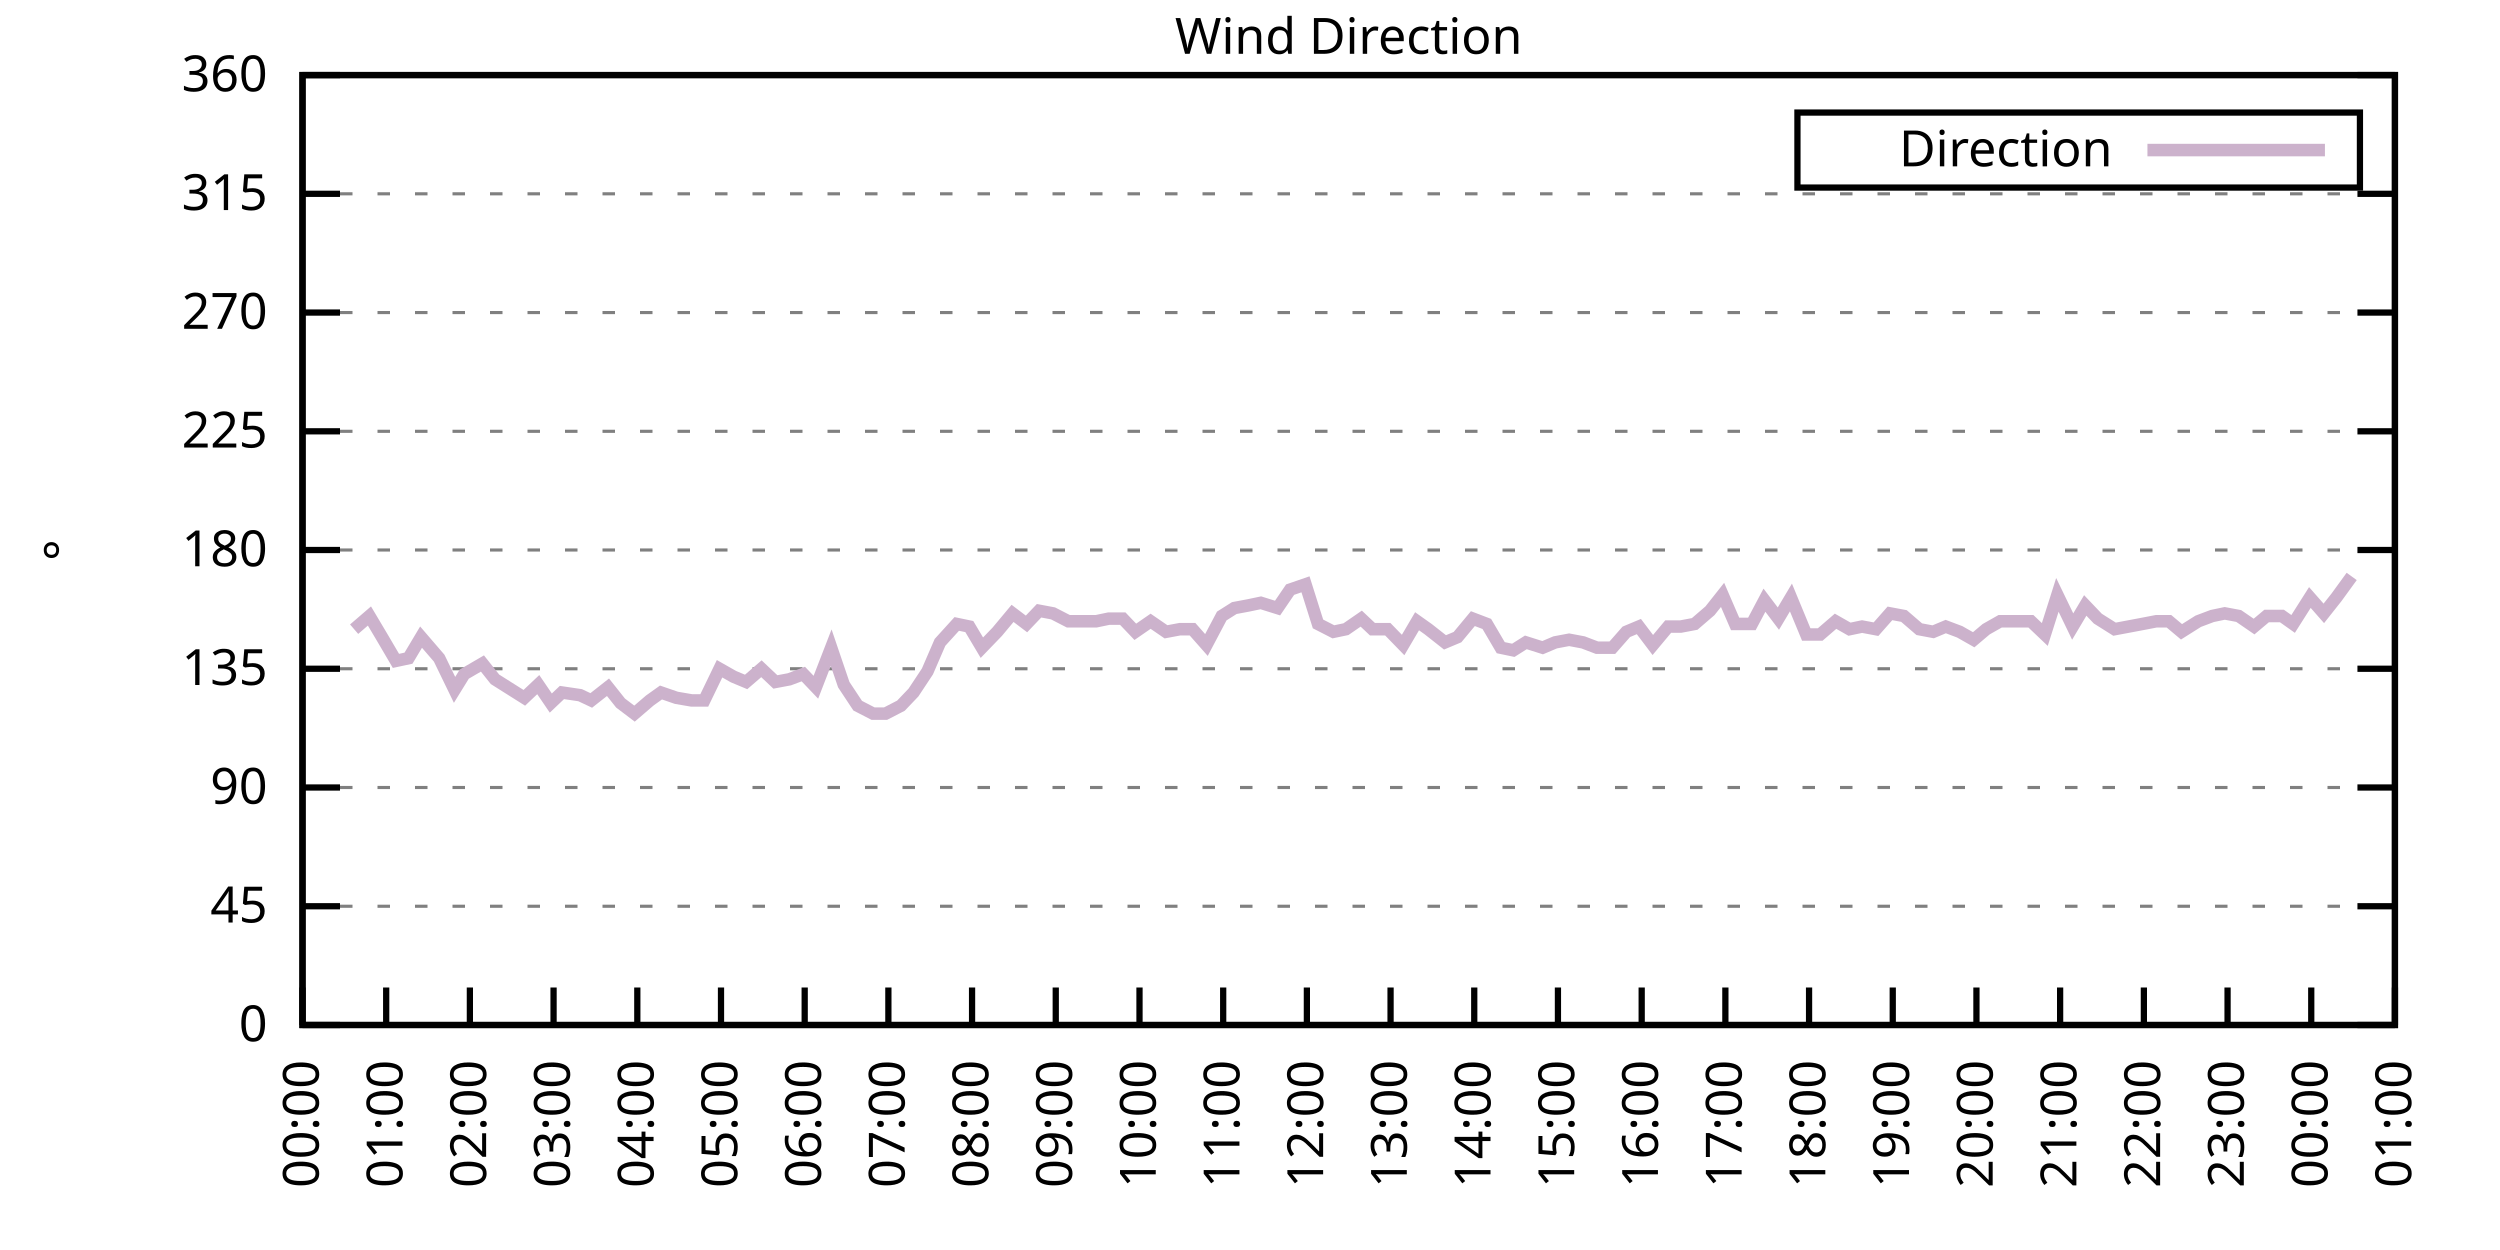
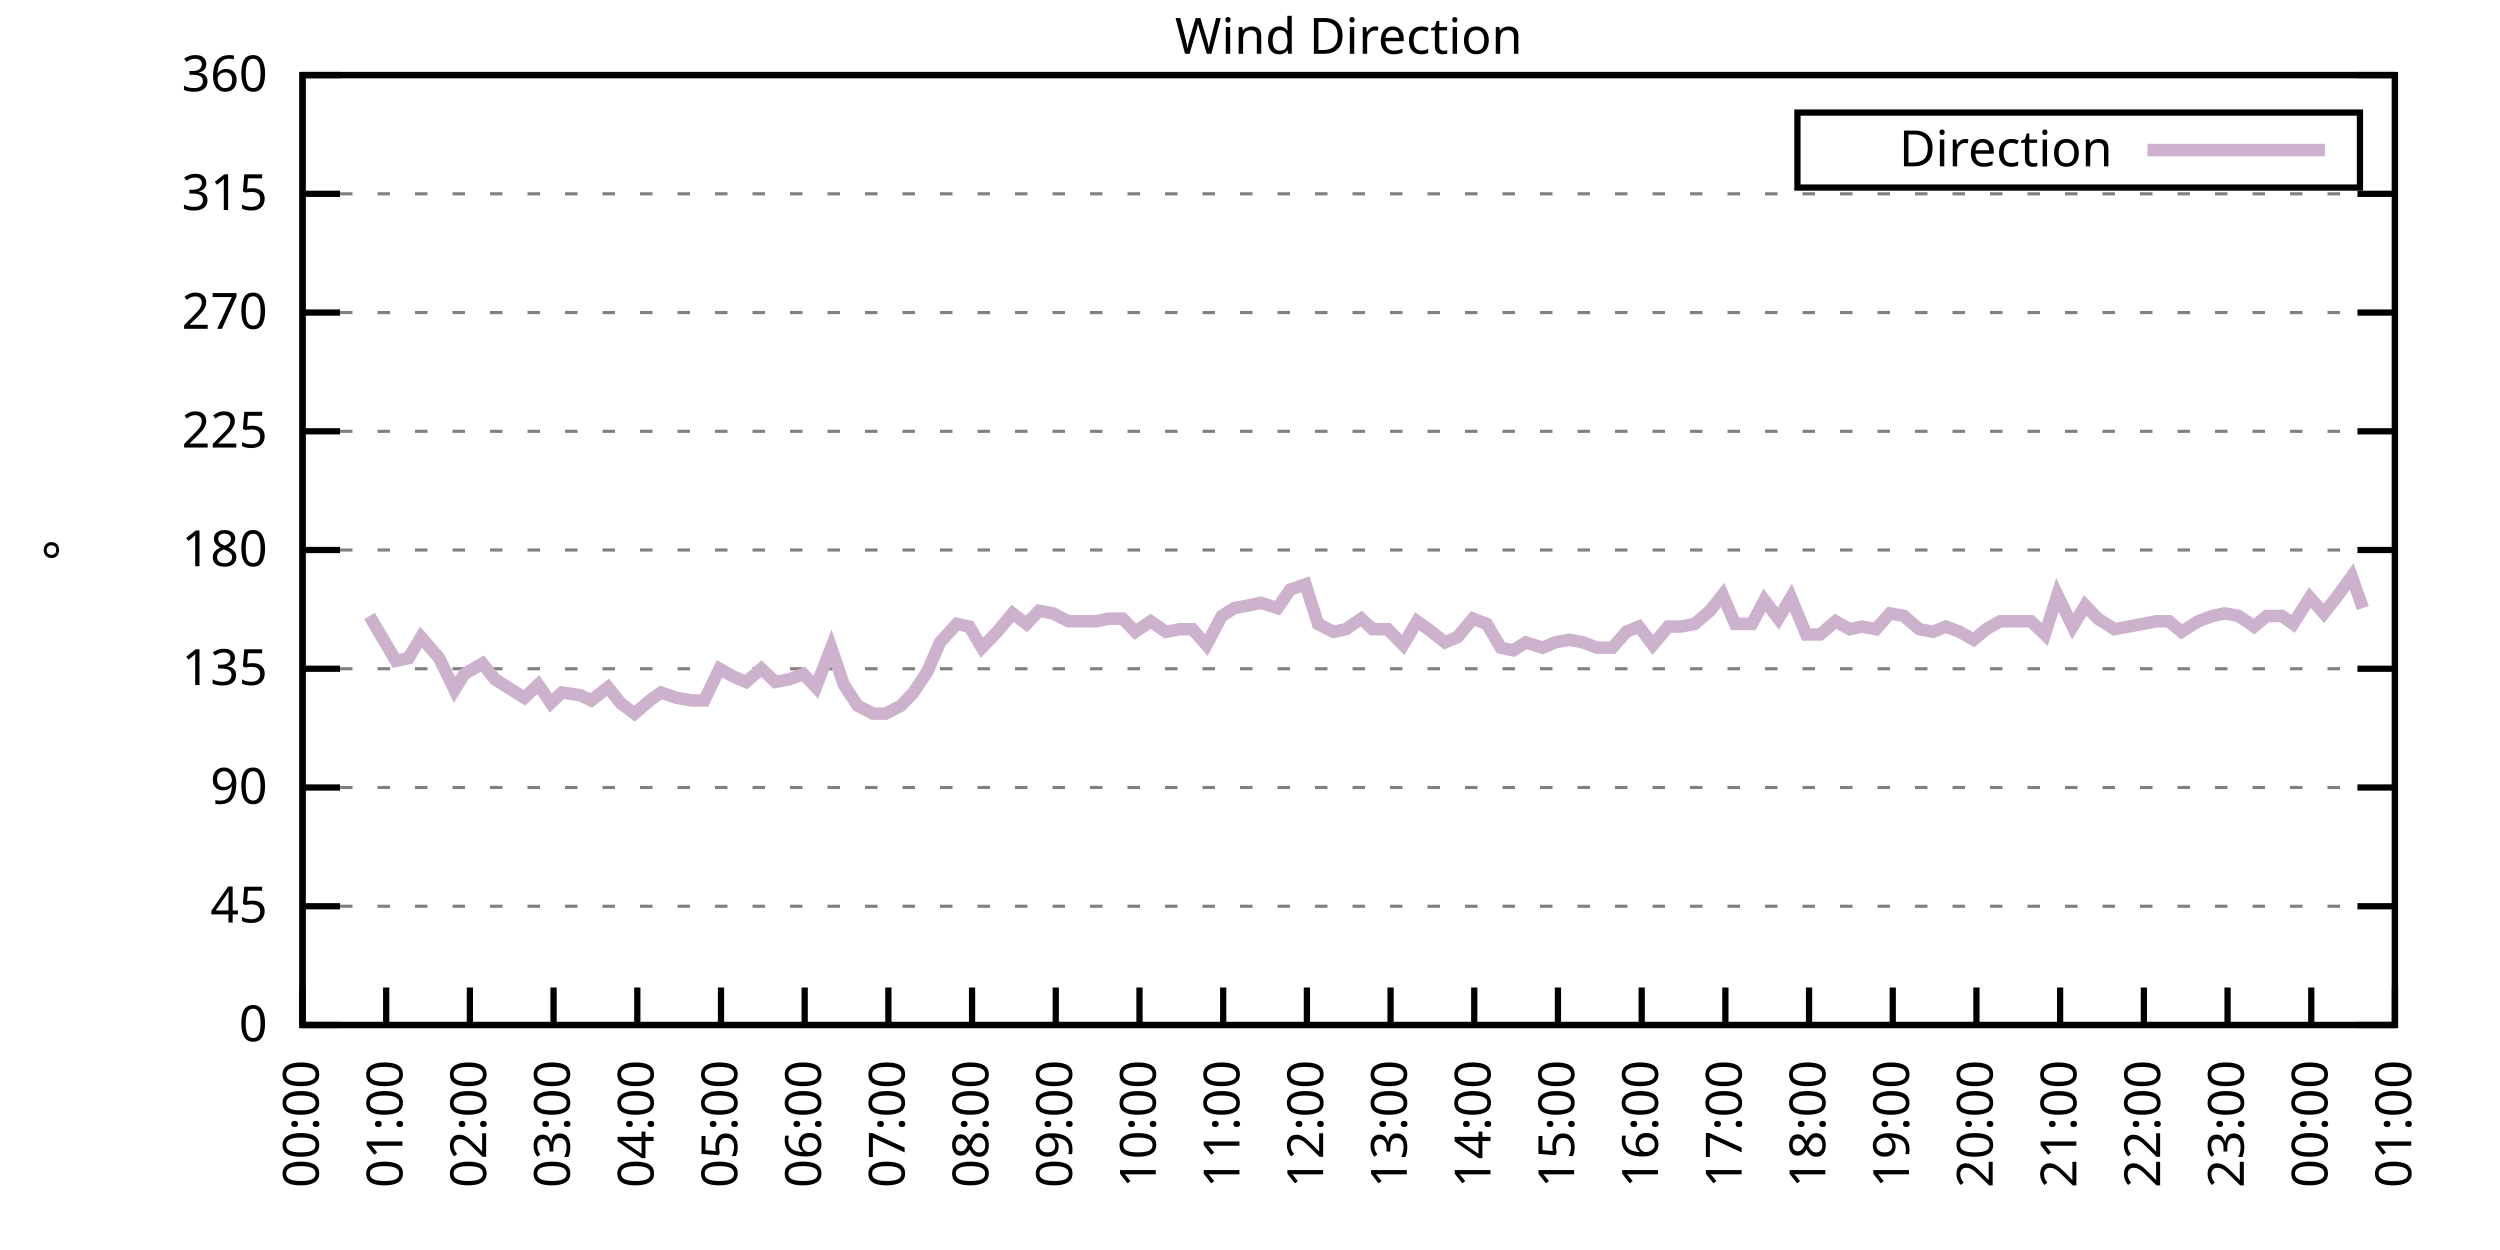
<svg xmlns="http://www.w3.org/2000/svg" xmlns:xlink="http://www.w3.org/1999/xlink" width="400" height="200" viewBox="0 0 400 200">
  <g id="gnuplot_canvas">
    <rect x="0" y="0" width="400" height="200" fill="none" />
    <defs>
      <circle id="gpDot" r="0.5" stroke-width="0.5" stroke="currentColor" />
      <path id="gpPt0" stroke-width="0.333" stroke="currentColor" d="M-1,0 h2 M0,-1 v2" />
      <path id="gpPt1" stroke-width="0.333" stroke="currentColor" d="M-1,-1 L1,1 M1,-1 L-1,1" />
      <path id="gpPt2" stroke-width="0.333" stroke="currentColor" d="M-1,0 L1,0 M0,-1 L0,1 M-1,-1 L1,1 M-1,1 L1,-1" />
      <rect id="gpPt3" stroke-width="0.333" stroke="currentColor" x="-1" y="-1" width="2" height="2" />
      <rect id="gpPt4" stroke-width="0.333" stroke="currentColor" fill="currentColor" x="-1" y="-1" width="2" height="2" />
      <circle id="gpPt5" stroke-width="0.333" stroke="currentColor" cx="0" cy="0" r="1" />
      <use xlink:href="#gpPt5" id="gpPt6" fill="currentColor" stroke="none" />
      <path id="gpPt7" stroke-width="0.333" stroke="currentColor" d="M0,-1.33 L-1.33,0.67 L1.33,0.67 z" />
      <use xlink:href="#gpPt7" id="gpPt8" fill="currentColor" stroke="none" />
      <use xlink:href="#gpPt7" id="gpPt9" stroke="currentColor" transform="rotate(180)" />
      <use xlink:href="#gpPt9" id="gpPt10" fill="currentColor" stroke="none" />
      <use xlink:href="#gpPt3" id="gpPt11" stroke="currentColor" transform="rotate(45)" />
      <use xlink:href="#gpPt11" id="gpPt12" fill="currentColor" stroke="none" />
      <path id="gpPt13" stroke-width="0.333" stroke="currentColor" d="M0,1.330 L1.265,0.411 L0.782,-1.067 L-0.782,-1.076 L-1.265,0.411 z" />
      <use xlink:href="#gpPt13" id="gpPt14" fill="currentColor" stroke="none" />
      <filter id="textbox" filterUnits="objectBoundingBox" x="0" y="0" height="1" width="1">
        <feFlood flood-color="white" flood-opacity="1" result="bgnd" />
        <feComposite in="SourceGraphic" in2="bgnd" operator="atop" />
      </filter>
      <filter id="greybox" filterUnits="objectBoundingBox" x="0" y="0" height="1" width="1">
        <feFlood flood-color="lightgrey" flood-opacity="1" result="grey" />
        <feComposite in="SourceGraphic" in2="grey" operator="atop" />
      </filter>
    </defs>
    <g fill="none" color="white" stroke="currentColor" stroke-width="1.00" stroke-linecap="butt" stroke-linejoin="miter">
</g>
    <g fill="none" color="black" stroke="currentColor" stroke-width="1.00" stroke-linecap="butt" stroke-linejoin="miter">
      <g stroke="none" shape-rendering="crispEdges">
        <polygon fill="rgb(255, 255, 255)" points="48.40,164.00 383.18,164.00 383.18,12.02 48.40,12.02 " />
      </g>
    </g>
    <g fill="none" color="black" stroke="currentColor" stroke-width="1.00" stroke-linecap="butt" stroke-linejoin="miter">
</g>
    <g fill="none" color="black" stroke="black" stroke-width="0.50" stroke-linecap="butt" stroke-linejoin="miter">
</g>
    <g fill="none" color="gray" stroke="currentColor" stroke-width="0.50" stroke-linecap="butt" stroke-linejoin="miter">
      <path stroke="gray" stroke-dasharray="2,4" class="gridline" d="M48.40,164.00 L383.19,164.00  " />
    </g>
    <g fill="none" color="gray" stroke="gray" stroke-width="1.00" stroke-linecap="butt" stroke-linejoin="miter">
</g>
    <g fill="none" color="black" stroke="currentColor" stroke-width="1.00" stroke-linecap="butt" stroke-linejoin="miter">
      <path stroke="black" d="M48.40,164.00 L54.40,164.00 M383.19,164.00 L377.19,164.00  " />
      <g transform="translate(42.80,166.60)" stroke="none" fill="black" font-family="Sans" font-size="8.00" text-anchor="end">
        <text>
          <tspan font-family="Sans"> 0</tspan>
        </text>
      </g>
    </g>
    <g fill="none" color="black" stroke="currentColor" stroke-width="1.00" stroke-linecap="butt" stroke-linejoin="miter">
</g>
    <g fill="none" color="black" stroke="black" stroke-width="0.50" stroke-linecap="butt" stroke-linejoin="miter">
</g>
    <g fill="none" color="gray" stroke="currentColor" stroke-width="0.50" stroke-linecap="butt" stroke-linejoin="miter">
      <path stroke="gray" stroke-dasharray="2,4" class="gridline" d="M48.40,145.00 L383.19,145.00  " />
    </g>
    <g fill="none" color="gray" stroke="gray" stroke-width="1.00" stroke-linecap="butt" stroke-linejoin="miter">
</g>
    <g fill="none" color="black" stroke="currentColor" stroke-width="1.00" stroke-linecap="butt" stroke-linejoin="miter">
      <path stroke="black" d="M48.40,145.00 L54.40,145.00 M383.19,145.00 L377.19,145.00  " />
      <g transform="translate(42.80,147.60)" stroke="none" fill="black" font-family="Sans" font-size="8.00" text-anchor="end">
        <text>
          <tspan font-family="Sans"> 45</tspan>
        </text>
      </g>
    </g>
    <g fill="none" color="black" stroke="currentColor" stroke-width="1.00" stroke-linecap="butt" stroke-linejoin="miter">
</g>
    <g fill="none" color="black" stroke="black" stroke-width="0.50" stroke-linecap="butt" stroke-linejoin="miter">
</g>
    <g fill="none" color="gray" stroke="currentColor" stroke-width="0.50" stroke-linecap="butt" stroke-linejoin="miter">
      <path stroke="gray" stroke-dasharray="2,4" class="gridline" d="M48.40,126.00 L383.19,126.00  " />
    </g>
    <g fill="none" color="gray" stroke="gray" stroke-width="1.00" stroke-linecap="butt" stroke-linejoin="miter">
</g>
    <g fill="none" color="black" stroke="currentColor" stroke-width="1.00" stroke-linecap="butt" stroke-linejoin="miter">
      <path stroke="black" d="M48.40,126.00 L54.40,126.00 M383.19,126.00 L377.19,126.00  " />
      <g transform="translate(42.80,128.60)" stroke="none" fill="black" font-family="Sans" font-size="8.00" text-anchor="end">
        <text>
          <tspan font-family="Sans"> 90</tspan>
        </text>
      </g>
    </g>
    <g fill="none" color="black" stroke="currentColor" stroke-width="1.00" stroke-linecap="butt" stroke-linejoin="miter">
</g>
    <g fill="none" color="black" stroke="black" stroke-width="0.50" stroke-linecap="butt" stroke-linejoin="miter">
</g>
    <g fill="none" color="gray" stroke="currentColor" stroke-width="0.50" stroke-linecap="butt" stroke-linejoin="miter">
      <path stroke="gray" stroke-dasharray="2,4" class="gridline" d="M48.40,107.00 L383.19,107.00  " />
    </g>
    <g fill="none" color="gray" stroke="gray" stroke-width="1.00" stroke-linecap="butt" stroke-linejoin="miter">
</g>
    <g fill="none" color="black" stroke="currentColor" stroke-width="1.00" stroke-linecap="butt" stroke-linejoin="miter">
      <path stroke="black" d="M48.40,107.00 L54.40,107.00 M383.19,107.00 L377.19,107.00  " />
      <g transform="translate(42.80,109.60)" stroke="none" fill="black" font-family="Sans" font-size="8.00" text-anchor="end">
        <text>
          <tspan font-family="Sans"> 135</tspan>
        </text>
      </g>
    </g>
    <g fill="none" color="black" stroke="currentColor" stroke-width="1.00" stroke-linecap="butt" stroke-linejoin="miter">
</g>
    <g fill="none" color="black" stroke="black" stroke-width="0.50" stroke-linecap="butt" stroke-linejoin="miter">
</g>
    <g fill="none" color="gray" stroke="currentColor" stroke-width="0.50" stroke-linecap="butt" stroke-linejoin="miter">
      <path stroke="gray" stroke-dasharray="2,4" class="gridline" d="M48.40,88.00 L383.19,88.00  " />
    </g>
    <g fill="none" color="gray" stroke="gray" stroke-width="1.00" stroke-linecap="butt" stroke-linejoin="miter">
</g>
    <g fill="none" color="black" stroke="currentColor" stroke-width="1.00" stroke-linecap="butt" stroke-linejoin="miter">
      <path stroke="black" d="M48.40,88.00 L54.40,88.00 M383.19,88.00 L377.19,88.00  " />
      <g transform="translate(42.80,90.60)" stroke="none" fill="black" font-family="Sans" font-size="8.00" text-anchor="end">
        <text>
          <tspan font-family="Sans"> 180</tspan>
        </text>
      </g>
    </g>
    <g fill="none" color="black" stroke="currentColor" stroke-width="1.00" stroke-linecap="butt" stroke-linejoin="miter">
</g>
    <g fill="none" color="black" stroke="black" stroke-width="0.50" stroke-linecap="butt" stroke-linejoin="miter">
</g>
    <g fill="none" color="gray" stroke="currentColor" stroke-width="0.50" stroke-linecap="butt" stroke-linejoin="miter">
      <path stroke="gray" stroke-dasharray="2,4" class="gridline" d="M48.40,69.01 L383.19,69.01  " />
    </g>
    <g fill="none" color="gray" stroke="gray" stroke-width="1.00" stroke-linecap="butt" stroke-linejoin="miter">
</g>
    <g fill="none" color="black" stroke="currentColor" stroke-width="1.00" stroke-linecap="butt" stroke-linejoin="miter">
      <path stroke="black" d="M48.40,69.01 L54.40,69.01 M383.19,69.01 L377.19,69.01  " />
      <g transform="translate(42.80,71.61)" stroke="none" fill="black" font-family="Sans" font-size="8.00" text-anchor="end">
        <text>
          <tspan font-family="Sans"> 225</tspan>
        </text>
      </g>
    </g>
    <g fill="none" color="black" stroke="currentColor" stroke-width="1.00" stroke-linecap="butt" stroke-linejoin="miter">
</g>
    <g fill="none" color="black" stroke="black" stroke-width="0.50" stroke-linecap="butt" stroke-linejoin="miter">
</g>
    <g fill="none" color="gray" stroke="currentColor" stroke-width="0.50" stroke-linecap="butt" stroke-linejoin="miter">
      <path stroke="gray" stroke-dasharray="2,4" class="gridline" d="M48.40,50.01 L383.19,50.01  " />
    </g>
    <g fill="none" color="gray" stroke="gray" stroke-width="1.00" stroke-linecap="butt" stroke-linejoin="miter">
</g>
    <g fill="none" color="black" stroke="currentColor" stroke-width="1.00" stroke-linecap="butt" stroke-linejoin="miter">
      <path stroke="black" d="M48.40,50.01 L54.40,50.01 M383.19,50.01 L377.19,50.01  " />
      <g transform="translate(42.80,52.61)" stroke="none" fill="black" font-family="Sans" font-size="8.00" text-anchor="end">
        <text>
          <tspan font-family="Sans"> 270</tspan>
        </text>
      </g>
    </g>
    <g fill="none" color="black" stroke="currentColor" stroke-width="1.00" stroke-linecap="butt" stroke-linejoin="miter">
</g>
    <g fill="none" color="black" stroke="black" stroke-width="0.50" stroke-linecap="butt" stroke-linejoin="miter">
</g>
    <g fill="none" color="gray" stroke="currentColor" stroke-width="0.50" stroke-linecap="butt" stroke-linejoin="miter">
      <path stroke="gray" stroke-dasharray="2,4" class="gridline" d="M48.40,31.01 L383.19,31.01  " />
    </g>
    <g fill="none" color="gray" stroke="gray" stroke-width="1.00" stroke-linecap="butt" stroke-linejoin="miter">
</g>
    <g fill="none" color="black" stroke="currentColor" stroke-width="1.00" stroke-linecap="butt" stroke-linejoin="miter">
      <path stroke="black" d="M48.40,31.01 L54.40,31.01 M383.19,31.01 L377.19,31.01  " />
      <g transform="translate(42.80,33.61)" stroke="none" fill="black" font-family="Sans" font-size="8.00" text-anchor="end">
        <text>
          <tspan font-family="Sans"> 315</tspan>
        </text>
      </g>
    </g>
    <g fill="none" color="black" stroke="currentColor" stroke-width="1.00" stroke-linecap="butt" stroke-linejoin="miter">
</g>
    <g fill="none" color="black" stroke="black" stroke-width="0.50" stroke-linecap="butt" stroke-linejoin="miter">
</g>
    <g fill="none" color="gray" stroke="currentColor" stroke-width="0.50" stroke-linecap="butt" stroke-linejoin="miter">
      <path stroke="gray" stroke-dasharray="2,4" class="gridline" d="M48.40,12.01 L383.19,12.01  " />
    </g>
    <g fill="none" color="gray" stroke="gray" stroke-width="1.00" stroke-linecap="butt" stroke-linejoin="miter">
</g>
    <g fill="none" color="black" stroke="currentColor" stroke-width="1.00" stroke-linecap="butt" stroke-linejoin="miter">
      <path stroke="black" d="M48.40,12.01 L54.40,12.01 M383.19,12.01 L377.19,12.01  " />
      <g transform="translate(42.80,14.61)" stroke="none" fill="black" font-family="Sans" font-size="8.00" text-anchor="end">
        <text>
          <tspan font-family="Sans"> 360</tspan>
        </text>
      </g>
    </g>
    <g fill="none" color="black" stroke="currentColor" stroke-width="1.00" stroke-linecap="butt" stroke-linejoin="miter">
      <path stroke="black" d="M48.40,164.00 L48.40,158.00  " />
      <g transform="translate(51.00,169.60) rotate(270.00)" stroke="none" fill="black" font-family="Sans" font-size="8.00" text-anchor="end">
        <text>
          <tspan font-family="Sans">00:00</tspan>
        </text>
      </g>
    </g>
    <g fill="none" color="black" stroke="currentColor" stroke-width="1.00" stroke-linecap="butt" stroke-linejoin="miter">
      <path stroke="black" d="M61.79,164.00 L61.79,158.00  " />
      <g transform="translate(64.39,169.60) rotate(270.00)" stroke="none" fill="black" font-family="Sans" font-size="8.00" text-anchor="end">
        <text>
          <tspan font-family="Sans">01:00</tspan>
        </text>
      </g>
    </g>
    <g fill="none" color="black" stroke="currentColor" stroke-width="1.00" stroke-linecap="butt" stroke-linejoin="miter">
      <path stroke="black" d="M75.18,164.00 L75.18,158.00  " />
      <g transform="translate(77.78,169.60) rotate(270.00)" stroke="none" fill="black" font-family="Sans" font-size="8.00" text-anchor="end">
        <text>
          <tspan font-family="Sans">02:00</tspan>
        </text>
      </g>
    </g>
    <g fill="none" color="black" stroke="currentColor" stroke-width="1.00" stroke-linecap="butt" stroke-linejoin="miter">
      <path stroke="black" d="M88.57,164.00 L88.57,158.00  " />
      <g transform="translate(91.17,169.60) rotate(270.00)" stroke="none" fill="black" font-family="Sans" font-size="8.00" text-anchor="end">
        <text>
          <tspan font-family="Sans">03:00</tspan>
        </text>
      </g>
    </g>
    <g fill="none" color="black" stroke="currentColor" stroke-width="1.00" stroke-linecap="butt" stroke-linejoin="miter">
      <path stroke="black" d="M101.97,164.00 L101.97,158.00  " />
      <g transform="translate(104.57,169.60) rotate(270.00)" stroke="none" fill="black" font-family="Sans" font-size="8.00" text-anchor="end">
        <text>
          <tspan font-family="Sans">04:00</tspan>
        </text>
      </g>
    </g>
    <g fill="none" color="black" stroke="currentColor" stroke-width="1.00" stroke-linecap="butt" stroke-linejoin="miter">
      <path stroke="black" d="M115.36,164.00 L115.36,158.00  " />
      <g transform="translate(117.96,169.60) rotate(270.00)" stroke="none" fill="black" font-family="Sans" font-size="8.00" text-anchor="end">
        <text>
          <tspan font-family="Sans">05:00</tspan>
        </text>
      </g>
    </g>
    <g fill="none" color="black" stroke="currentColor" stroke-width="1.00" stroke-linecap="butt" stroke-linejoin="miter">
      <path stroke="black" d="M128.75,164.00 L128.75,158.00  " />
      <g transform="translate(131.35,169.60) rotate(270.00)" stroke="none" fill="black" font-family="Sans" font-size="8.00" text-anchor="end">
        <text>
          <tspan font-family="Sans">06:00</tspan>
        </text>
      </g>
    </g>
    <g fill="none" color="black" stroke="currentColor" stroke-width="1.00" stroke-linecap="butt" stroke-linejoin="miter">
      <path stroke="black" d="M142.14,164.00 L142.14,158.00  " />
      <g transform="translate(144.74,169.60) rotate(270.00)" stroke="none" fill="black" font-family="Sans" font-size="8.00" text-anchor="end">
        <text>
          <tspan font-family="Sans">07:00</tspan>
        </text>
      </g>
    </g>
    <g fill="none" color="black" stroke="currentColor" stroke-width="1.00" stroke-linecap="butt" stroke-linejoin="miter">
      <path stroke="black" d="M155.53,164.00 L155.53,158.00  " />
      <g transform="translate(158.13,169.60) rotate(270.00)" stroke="none" fill="black" font-family="Sans" font-size="8.00" text-anchor="end">
        <text>
          <tspan font-family="Sans">08:00</tspan>
        </text>
      </g>
    </g>
    <g fill="none" color="black" stroke="currentColor" stroke-width="1.00" stroke-linecap="butt" stroke-linejoin="miter">
      <path stroke="black" d="M168.92,164.00 L168.92,158.00  " />
      <g transform="translate(171.52,169.60) rotate(270.00)" stroke="none" fill="black" font-family="Sans" font-size="8.00" text-anchor="end">
        <text>
          <tspan font-family="Sans">09:00</tspan>
        </text>
      </g>
    </g>
    <g fill="none" color="black" stroke="currentColor" stroke-width="1.00" stroke-linecap="butt" stroke-linejoin="miter">
      <path stroke="black" d="M182.32,164.00 L182.32,158.00  " />
      <g transform="translate(184.92,169.60) rotate(270.00)" stroke="none" fill="black" font-family="Sans" font-size="8.00" text-anchor="end">
        <text>
          <tspan font-family="Sans">10:00</tspan>
        </text>
      </g>
    </g>
    <g fill="none" color="black" stroke="currentColor" stroke-width="1.00" stroke-linecap="butt" stroke-linejoin="miter">
      <path stroke="black" d="M195.71,164.00 L195.71,158.00  " />
      <g transform="translate(198.31,169.60) rotate(270.00)" stroke="none" fill="black" font-family="Sans" font-size="8.00" text-anchor="end">
        <text>
          <tspan font-family="Sans">11:00</tspan>
        </text>
      </g>
    </g>
    <g fill="none" color="black" stroke="currentColor" stroke-width="1.00" stroke-linecap="butt" stroke-linejoin="miter">
      <path stroke="black" d="M209.10,164.00 L209.10,158.00  " />
      <g transform="translate(211.70,169.60) rotate(270.00)" stroke="none" fill="black" font-family="Sans" font-size="8.00" text-anchor="end">
        <text>
          <tspan font-family="Sans">12:00</tspan>
        </text>
      </g>
    </g>
    <g fill="none" color="black" stroke="currentColor" stroke-width="1.00" stroke-linecap="butt" stroke-linejoin="miter">
      <path stroke="black" d="M222.49,164.00 L222.49,158.00  " />
      <g transform="translate(225.09,169.60) rotate(270.00)" stroke="none" fill="black" font-family="Sans" font-size="8.00" text-anchor="end">
        <text>
          <tspan font-family="Sans">13:00</tspan>
        </text>
      </g>
    </g>
    <g fill="none" color="black" stroke="currentColor" stroke-width="1.00" stroke-linecap="butt" stroke-linejoin="miter">
      <path stroke="black" d="M235.88,164.00 L235.88,158.00  " />
      <g transform="translate(238.48,169.60) rotate(270.00)" stroke="none" fill="black" font-family="Sans" font-size="8.00" text-anchor="end">
        <text>
          <tspan font-family="Sans">14:00</tspan>
        </text>
      </g>
    </g>
    <g fill="none" color="black" stroke="currentColor" stroke-width="1.00" stroke-linecap="butt" stroke-linejoin="miter">
      <path stroke="black" d="M249.27,164.00 L249.27,158.00  " />
      <g transform="translate(251.87,169.60) rotate(270.00)" stroke="none" fill="black" font-family="Sans" font-size="8.00" text-anchor="end">
        <text>
          <tspan font-family="Sans">15:00</tspan>
        </text>
      </g>
    </g>
    <g fill="none" color="black" stroke="currentColor" stroke-width="1.00" stroke-linecap="butt" stroke-linejoin="miter">
      <path stroke="black" d="M262.67,164.00 L262.67,158.00  " />
      <g transform="translate(265.27,169.60) rotate(270.00)" stroke="none" fill="black" font-family="Sans" font-size="8.00" text-anchor="end">
        <text>
          <tspan font-family="Sans">16:00</tspan>
        </text>
      </g>
    </g>
    <g fill="none" color="black" stroke="currentColor" stroke-width="1.00" stroke-linecap="butt" stroke-linejoin="miter">
      <path stroke="black" d="M276.06,164.00 L276.06,158.00  " />
      <g transform="translate(278.66,169.60) rotate(270.00)" stroke="none" fill="black" font-family="Sans" font-size="8.00" text-anchor="end">
        <text>
          <tspan font-family="Sans">17:00</tspan>
        </text>
      </g>
    </g>
    <g fill="none" color="black" stroke="currentColor" stroke-width="1.00" stroke-linecap="butt" stroke-linejoin="miter">
      <path stroke="black" d="M289.45,164.00 L289.45,158.00  " />
      <g transform="translate(292.05,169.60) rotate(270.00)" stroke="none" fill="black" font-family="Sans" font-size="8.00" text-anchor="end">
        <text>
          <tspan font-family="Sans">18:00</tspan>
        </text>
      </g>
    </g>
    <g fill="none" color="black" stroke="currentColor" stroke-width="1.00" stroke-linecap="butt" stroke-linejoin="miter">
      <path stroke="black" d="M302.84,164.00 L302.84,158.00  " />
      <g transform="translate(305.44,169.60) rotate(270.00)" stroke="none" fill="black" font-family="Sans" font-size="8.00" text-anchor="end">
        <text>
          <tspan font-family="Sans">19:00</tspan>
        </text>
      </g>
    </g>
    <g fill="none" color="black" stroke="currentColor" stroke-width="1.00" stroke-linecap="butt" stroke-linejoin="miter">
      <path stroke="black" d="M316.23,164.00 L316.23,158.00  " />
      <g transform="translate(318.83,169.60) rotate(270.00)" stroke="none" fill="black" font-family="Sans" font-size="8.00" text-anchor="end">
        <text>
          <tspan font-family="Sans">20:00</tspan>
        </text>
      </g>
    </g>
    <g fill="none" color="black" stroke="currentColor" stroke-width="1.00" stroke-linecap="butt" stroke-linejoin="miter">
      <path stroke="black" d="M329.62,164.00 L329.62,158.00  " />
      <g transform="translate(332.22,169.60) rotate(270.00)" stroke="none" fill="black" font-family="Sans" font-size="8.00" text-anchor="end">
        <text>
          <tspan font-family="Sans">21:00</tspan>
        </text>
      </g>
    </g>
    <g fill="none" color="black" stroke="currentColor" stroke-width="1.00" stroke-linecap="butt" stroke-linejoin="miter">
      <path stroke="black" d="M343.02,164.00 L343.02,158.00  " />
      <g transform="translate(345.62,169.60) rotate(270.00)" stroke="none" fill="black" font-family="Sans" font-size="8.00" text-anchor="end">
        <text>
          <tspan font-family="Sans">22:00</tspan>
        </text>
      </g>
    </g>
    <g fill="none" color="black" stroke="currentColor" stroke-width="1.00" stroke-linecap="butt" stroke-linejoin="miter">
      <path stroke="black" d="M356.41,164.00 L356.41,158.00  " />
      <g transform="translate(359.01,169.60) rotate(270.00)" stroke="none" fill="black" font-family="Sans" font-size="8.00" text-anchor="end">
        <text>
          <tspan font-family="Sans">23:00</tspan>
        </text>
      </g>
    </g>
    <g fill="none" color="black" stroke="currentColor" stroke-width="1.00" stroke-linecap="butt" stroke-linejoin="miter">
      <path stroke="black" d="M369.80,164.00 L369.80,158.00  " />
      <g transform="translate(372.40,169.60) rotate(270.00)" stroke="none" fill="black" font-family="Sans" font-size="8.00" text-anchor="end">
        <text>
          <tspan font-family="Sans">00:00</tspan>
        </text>
      </g>
    </g>
    <g fill="none" color="black" stroke="currentColor" stroke-width="1.00" stroke-linecap="butt" stroke-linejoin="miter">
      <path stroke="black" d="M383.19,164.00 L383.19,158.00  " />
      <g transform="translate(385.79,169.60) rotate(270.00)" stroke="none" fill="black" font-family="Sans" font-size="8.00" text-anchor="end">
        <text>
          <tspan font-family="Sans">01:00</tspan>
        </text>
      </g>
    </g>
    <g fill="none" color="black" stroke="currentColor" stroke-width="1.00" stroke-linecap="butt" stroke-linejoin="miter">
</g>
    <g fill="none" color="black" stroke="currentColor" stroke-width="1.00" stroke-linecap="butt" stroke-linejoin="miter">
      <path stroke="black" d="M48.40,12.01 L48.40,164.00 L383.19,164.00 L383.19,12.01 L48.40,12.01 Z  " />
    </g>
    <g fill="none" color="black" stroke="currentColor" stroke-width="1.00" stroke-linecap="butt" stroke-linejoin="miter">
</g>
    <g fill="none" color="black" stroke="currentColor" stroke-width="1.00" stroke-linecap="butt" stroke-linejoin="miter">
      <path stroke="black" d="M287.59,30.01 L287.59,18.01 L377.59,18.01 L377.59,30.01 L287.59,30.01 Z  " />
    </g>
    <g id="Wind_direction_plot_1">
      <g fill="none" color="white" stroke="black" stroke-width="2.00" stroke-linecap="butt" stroke-linejoin="miter">
</g>
      <g fill="none" color="black" stroke="currentColor" stroke-width="2.00" stroke-linecap="butt" stroke-linejoin="miter">
        <g transform="translate(337.99,26.61)" stroke="none" fill="black" font-family="Sans" font-size="8.00" text-anchor="end">
          <text>
            <tspan font-family="Sans">Direction</tspan>
          </text>
        </g>
      </g>
      <g fill="none" color="black" stroke="currentColor" stroke-width="2.00" stroke-linecap="butt" stroke-linejoin="miter">
-         <path stroke="rgb(204, 178, 204)" d="M343.59,24.01 L371.99,24.01 M56.66,100.67 L59.11,98.56 L61.12,101.94 L63.35,105.74 L65.36,105.31 L67.37,101.94   L70.27,105.31 L72.73,110.38 L74.29,107.85 L77.19,106.16 L79.20,108.69 L81.21,109.96 L83.89,111.65 L86.12,109.54   L88.13,112.49 L89.91,110.80 L92.82,111.23 L94.60,112.07 L97.28,109.96 L99.29,112.49 L101.52,114.18 L103.98,112.07   L105.76,110.80 L108.22,111.65 L110.67,112.07 L112.68,112.07 L115.13,107.00 L117.37,108.27 L119.38,109.11 L121.83,107.00   L124.06,109.11 L126.29,108.69 L128.53,107.85 L130.54,109.96 L132.99,103.63 L135.00,109.54 L137.23,112.91 L139.69,114.18   L141.69,114.18 L144.15,112.91 L146.16,110.80 L148.39,107.43 L150.40,102.78 L153.08,99.83 L155.09,100.25 L157.10,103.63   L159.55,101.09 L162.01,98.14 L164.24,99.83 L166.25,97.72 L168.48,98.14 L170.93,99.40 L172.94,99.40 L175.40,99.40   L177.41,98.98 L179.64,98.98 L181.65,101.09 L184.10,99.40 L186.56,101.09 L188.79,100.67 L190.80,100.67 L193.03,103.20   L195.48,98.56 L197.49,97.29 L199.73,96.87 L201.73,96.45 L204.41,97.29 L206.42,94.34 L208.88,93.49 L210.88,99.83   L213.34,101.09 L215.35,100.67 L217.80,98.98 L219.59,100.67 L222.04,100.67 L224.50,103.20 L226.73,99.40 L228.52,100.67   L231.20,102.78 L233.20,101.94 L235.66,98.98 L237.89,99.83 L240.12,103.63 L242.13,104.05 L244.14,102.78 L246.82,103.63   L248.83,102.78 L251.06,102.36 L253.29,102.78 L255.52,103.63 L257.98,103.63 L260.21,101.09 L262.22,100.25 L264.45,103.20   L266.91,100.25 L268.92,100.25 L271.15,99.83 L273.60,97.72 L275.61,95.18 L277.62,99.83 L280.30,99.83 L282.31,96.03   L284.54,98.98 L286.55,95.60 L289.00,101.52 L291.23,101.52 L293.69,99.40 L295.92,100.67 L297.93,100.25 L300.16,100.67   L302.39,98.14 L304.63,98.56 L307.08,100.67 L309.31,101.09 L311.32,100.25 L313.55,101.09 L315.79,102.36 L317.79,100.67   L320.03,99.40 L322.48,99.40 L324.94,99.40 L327.17,101.52 L329.18,95.18 L331.63,100.25 L333.64,96.87 L335.65,98.98   L338.33,100.67 L340.56,100.25 L342.79,99.83 L345.02,99.40 L347.03,99.40 L349.04,101.09 L351.72,99.40 L353.95,98.56   L355.96,98.14 L358.19,98.56 L360.65,100.25 L362.66,98.56 L365.11,98.56 L366.90,99.83 L369.58,95.60 L371.81,98.14   L373.82,95.60 L376.27,92.23  " />
+         <path stroke="rgb(204, 178, 204)" d="M343.59,24.01 L371.99,24.01 M59.11,98.56 L61.12,101.94 L63.35,105.74 L65.36,105.31 L67.37,101.94 L70.27,105.31   L72.73,110.38 L74.29,107.85 L77.19,106.16 L79.20,108.69 L81.21,109.96 L83.89,111.65 L86.12,109.54 L88.13,112.49   L89.91,110.80 L92.82,111.23 L94.60,112.07 L97.28,109.96 L99.29,112.49 L101.52,114.18 L103.98,112.07 L105.76,110.80   L108.22,111.65 L110.67,112.07 L112.68,112.07 L115.13,107.00 L117.37,108.27 L119.38,109.11 L121.83,107.00 L124.06,109.11   L126.29,108.69 L128.53,107.85 L130.54,109.96 L132.99,103.63 L135.00,109.54 L137.23,112.91 L139.69,114.18 L141.69,114.18   L144.15,112.91 L146.16,110.80 L148.39,107.43 L150.40,102.78 L153.08,99.83 L155.09,100.25 L157.10,103.63 L159.55,101.09   L162.01,98.14 L164.24,99.83 L166.25,97.72 L168.48,98.14 L170.93,99.40 L172.94,99.40 L175.40,99.40 L177.41,98.98   L179.64,98.98 L181.65,101.09 L184.10,99.40 L186.56,101.09 L188.79,100.67 L190.80,100.67 L193.03,103.20 L195.48,98.56   L197.49,97.29 L199.73,96.87 L201.73,96.45 L204.41,97.29 L206.42,94.34 L208.88,93.49 L210.88,99.83 L213.34,101.09   L215.35,100.67 L217.80,98.98 L219.59,100.67 L222.04,100.67 L224.50,103.20 L226.73,99.40 L228.52,100.67 L231.20,102.78   L233.20,101.94 L235.66,98.98 L237.89,99.83 L240.12,103.63 L242.13,104.05 L244.14,102.78 L246.82,103.63 L248.83,102.78   L251.06,102.36 L253.29,102.78 L255.52,103.63 L257.98,103.63 L260.21,101.09 L262.22,100.25 L264.45,103.20 L266.91,100.25   L268.92,100.25 L271.15,99.83 L273.60,97.72 L275.61,95.18 L277.62,99.83 L280.30,99.83 L282.31,96.03 L284.54,98.98   L286.55,95.60 L289.00,101.52 L291.23,101.52 L293.69,99.40 L295.92,100.67 L297.93,100.25 L300.16,100.67 L302.39,98.14   L304.63,98.56 L307.08,100.67 L309.31,101.09 L311.32,100.25 L313.55,101.09 L315.79,102.36 L317.79,100.67 L320.03,99.40   L322.48,99.40 L324.94,99.40 L327.17,101.52 L329.18,95.18 L331.63,100.25 L333.64,96.87 L335.65,98.98 L338.33,100.67   L340.56,100.25 L342.79,99.83 L345.02,99.40 L347.03,99.40 L349.04,101.09 L351.72,99.40 L353.95,98.56 L355.96,98.14   L358.19,98.56 L360.65,100.25 L362.66,98.56 L365.11,98.56 L366.90,99.83 L369.58,95.60 L371.81,98.14 L373.82,95.60   L376.27,92.23 L378.06,97.29  " />
      </g>
    </g>
    <g fill="none" color="black" stroke="currentColor" stroke-width="2.00" stroke-linecap="butt" stroke-linejoin="miter">
</g>
    <g fill="none" color="black" stroke="black" stroke-width="1.00" stroke-linecap="butt" stroke-linejoin="miter">
</g>
    <g fill="none" color="black" stroke="currentColor" stroke-width="1.00" stroke-linecap="butt" stroke-linejoin="miter">
      <path stroke="black" d="M48.40,12.01 L48.40,164.00 L383.19,164.00 L383.19,12.01 L48.40,12.01 Z  " />
      <g transform="translate(12.80,88.01) rotate(270.00)" stroke="none" fill="black" font-family="Sans" font-size="8.00" text-anchor="middle">
        <text>
          <tspan font-family="Sans">°</tspan>
        </text>
      </g>
    </g>
    <g fill="none" color="black" stroke="currentColor" stroke-width="1.00" stroke-linecap="butt" stroke-linejoin="miter">
</g>
    <g fill="none" color="black" stroke="currentColor" stroke-width="1.00" stroke-linecap="butt" stroke-linejoin="miter">
      <g transform="translate(215.79,8.61)" stroke="none" fill="black" font-family="Sans" font-size="8.00" text-anchor="middle">
        <text>
          <tspan font-family="Sans">Wind Direction</tspan>
        </text>
      </g>
    </g>
    <g fill="none" color="black" stroke="currentColor" stroke-width="1.00" stroke-linecap="butt" stroke-linejoin="miter">
</g>
  </g>
</svg>
